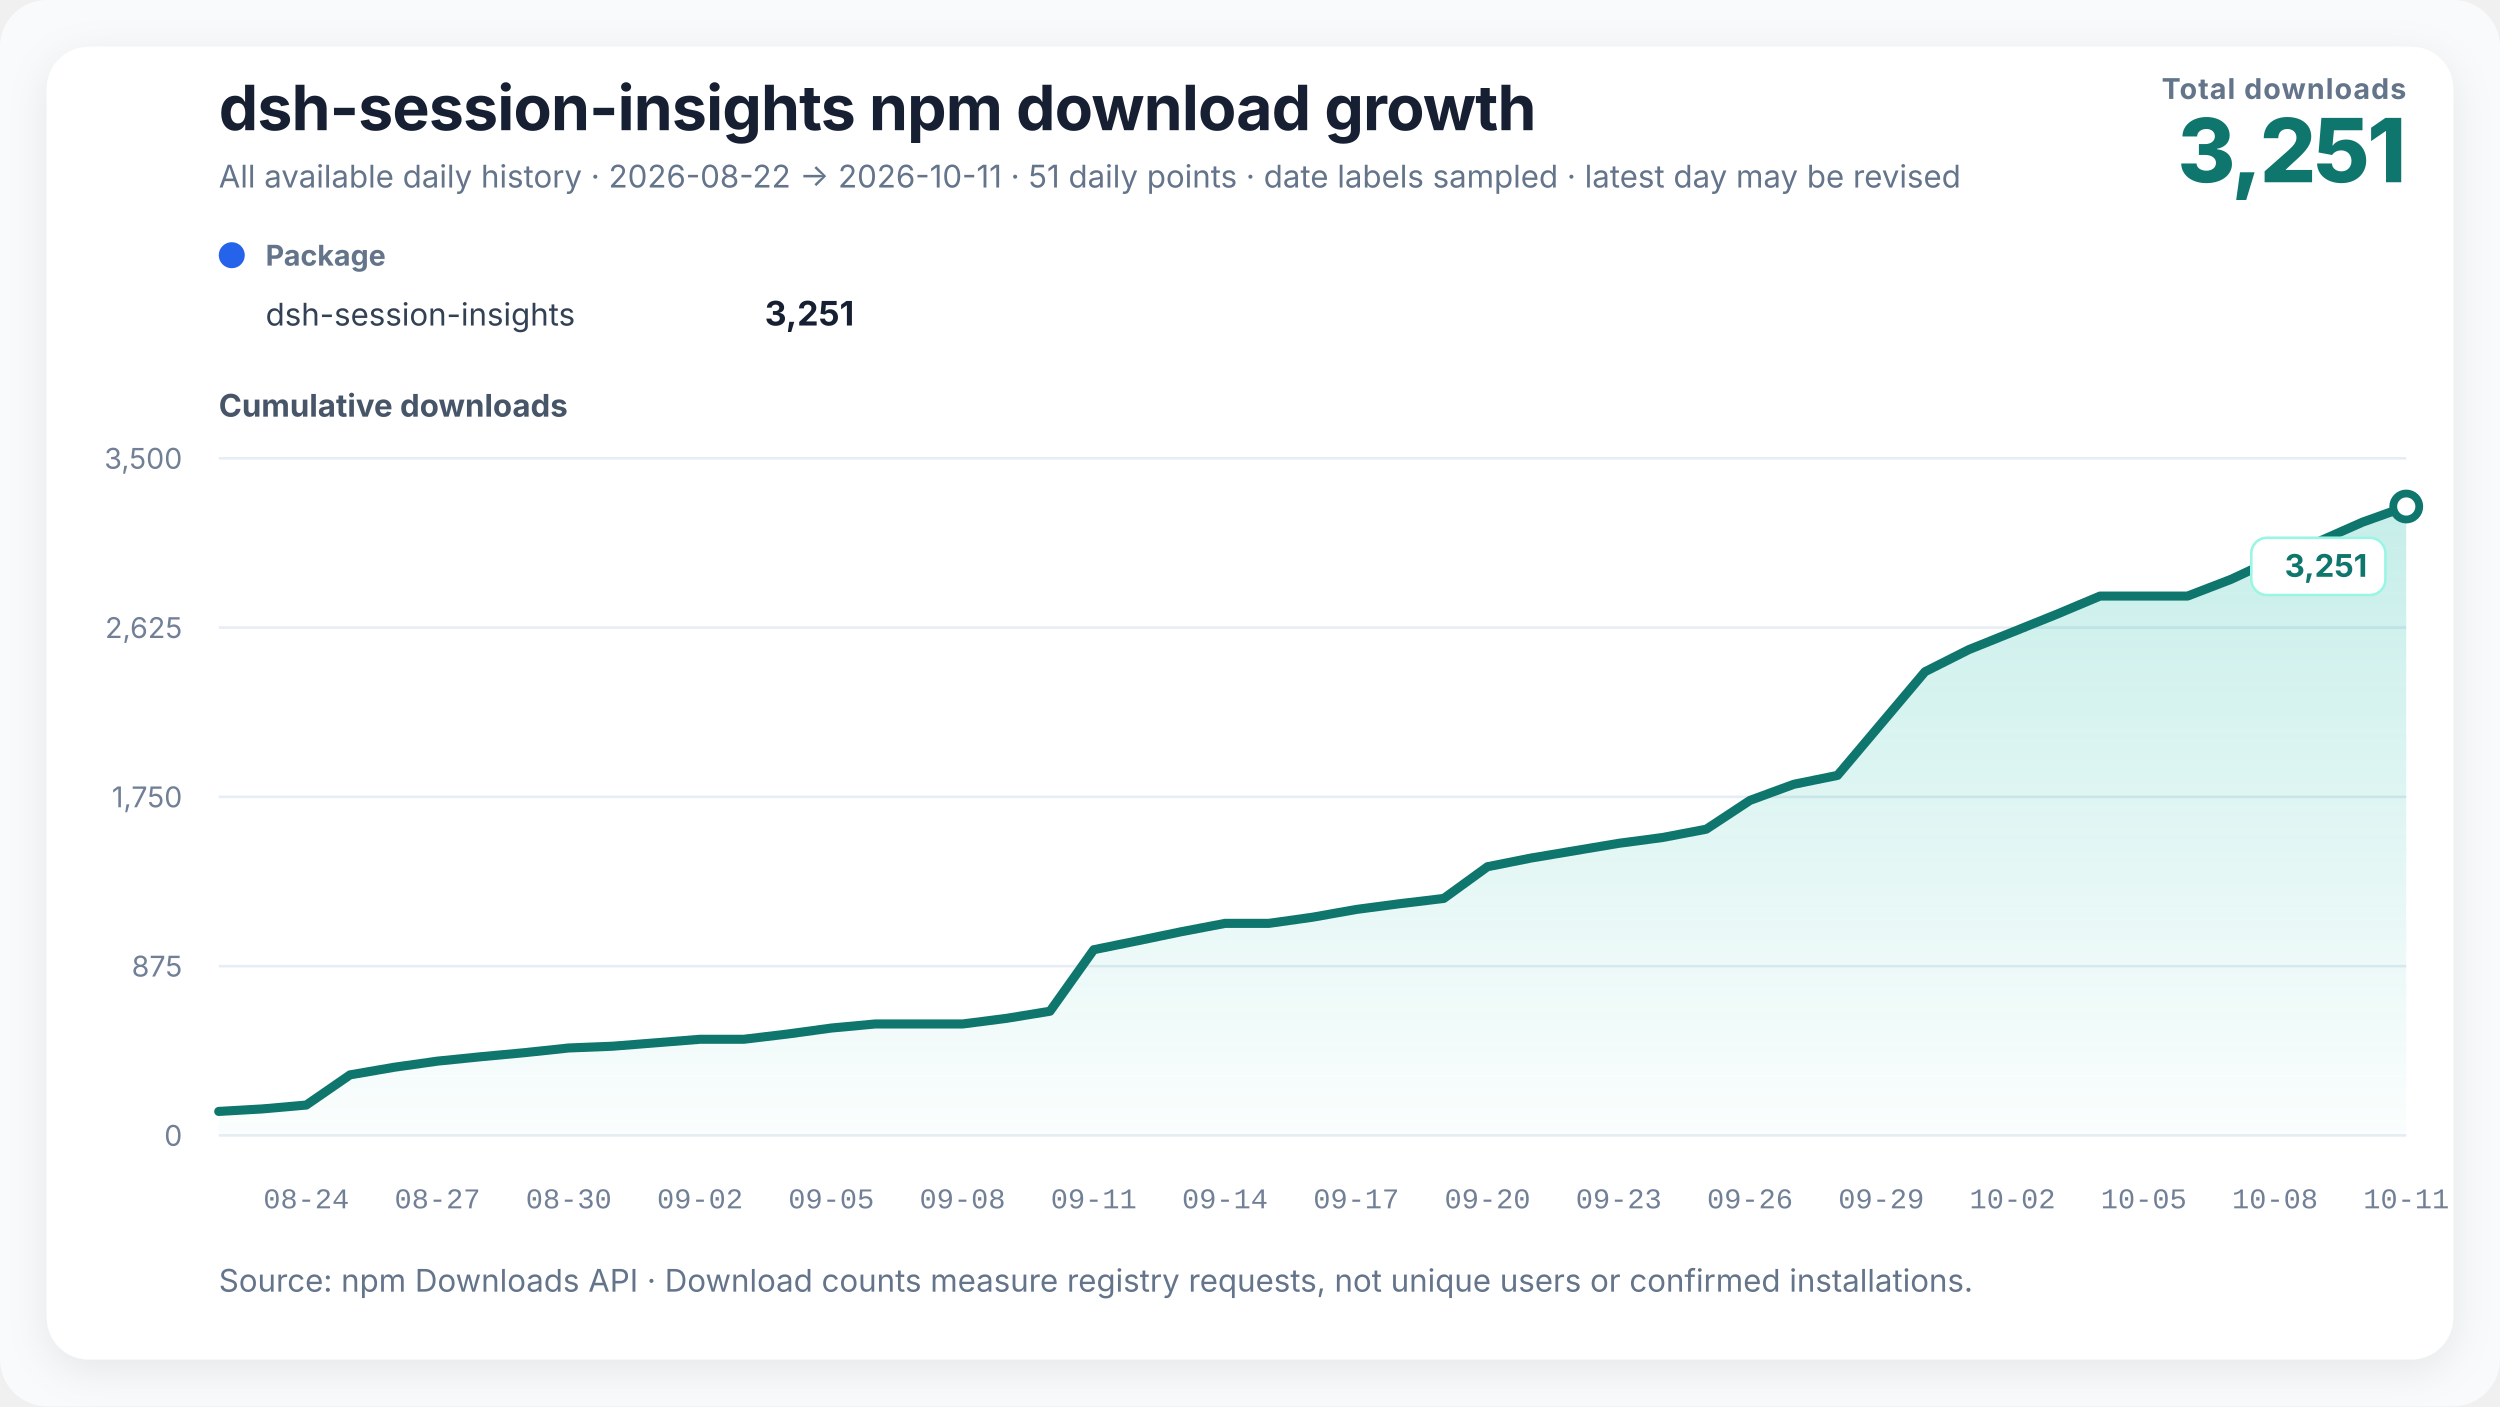
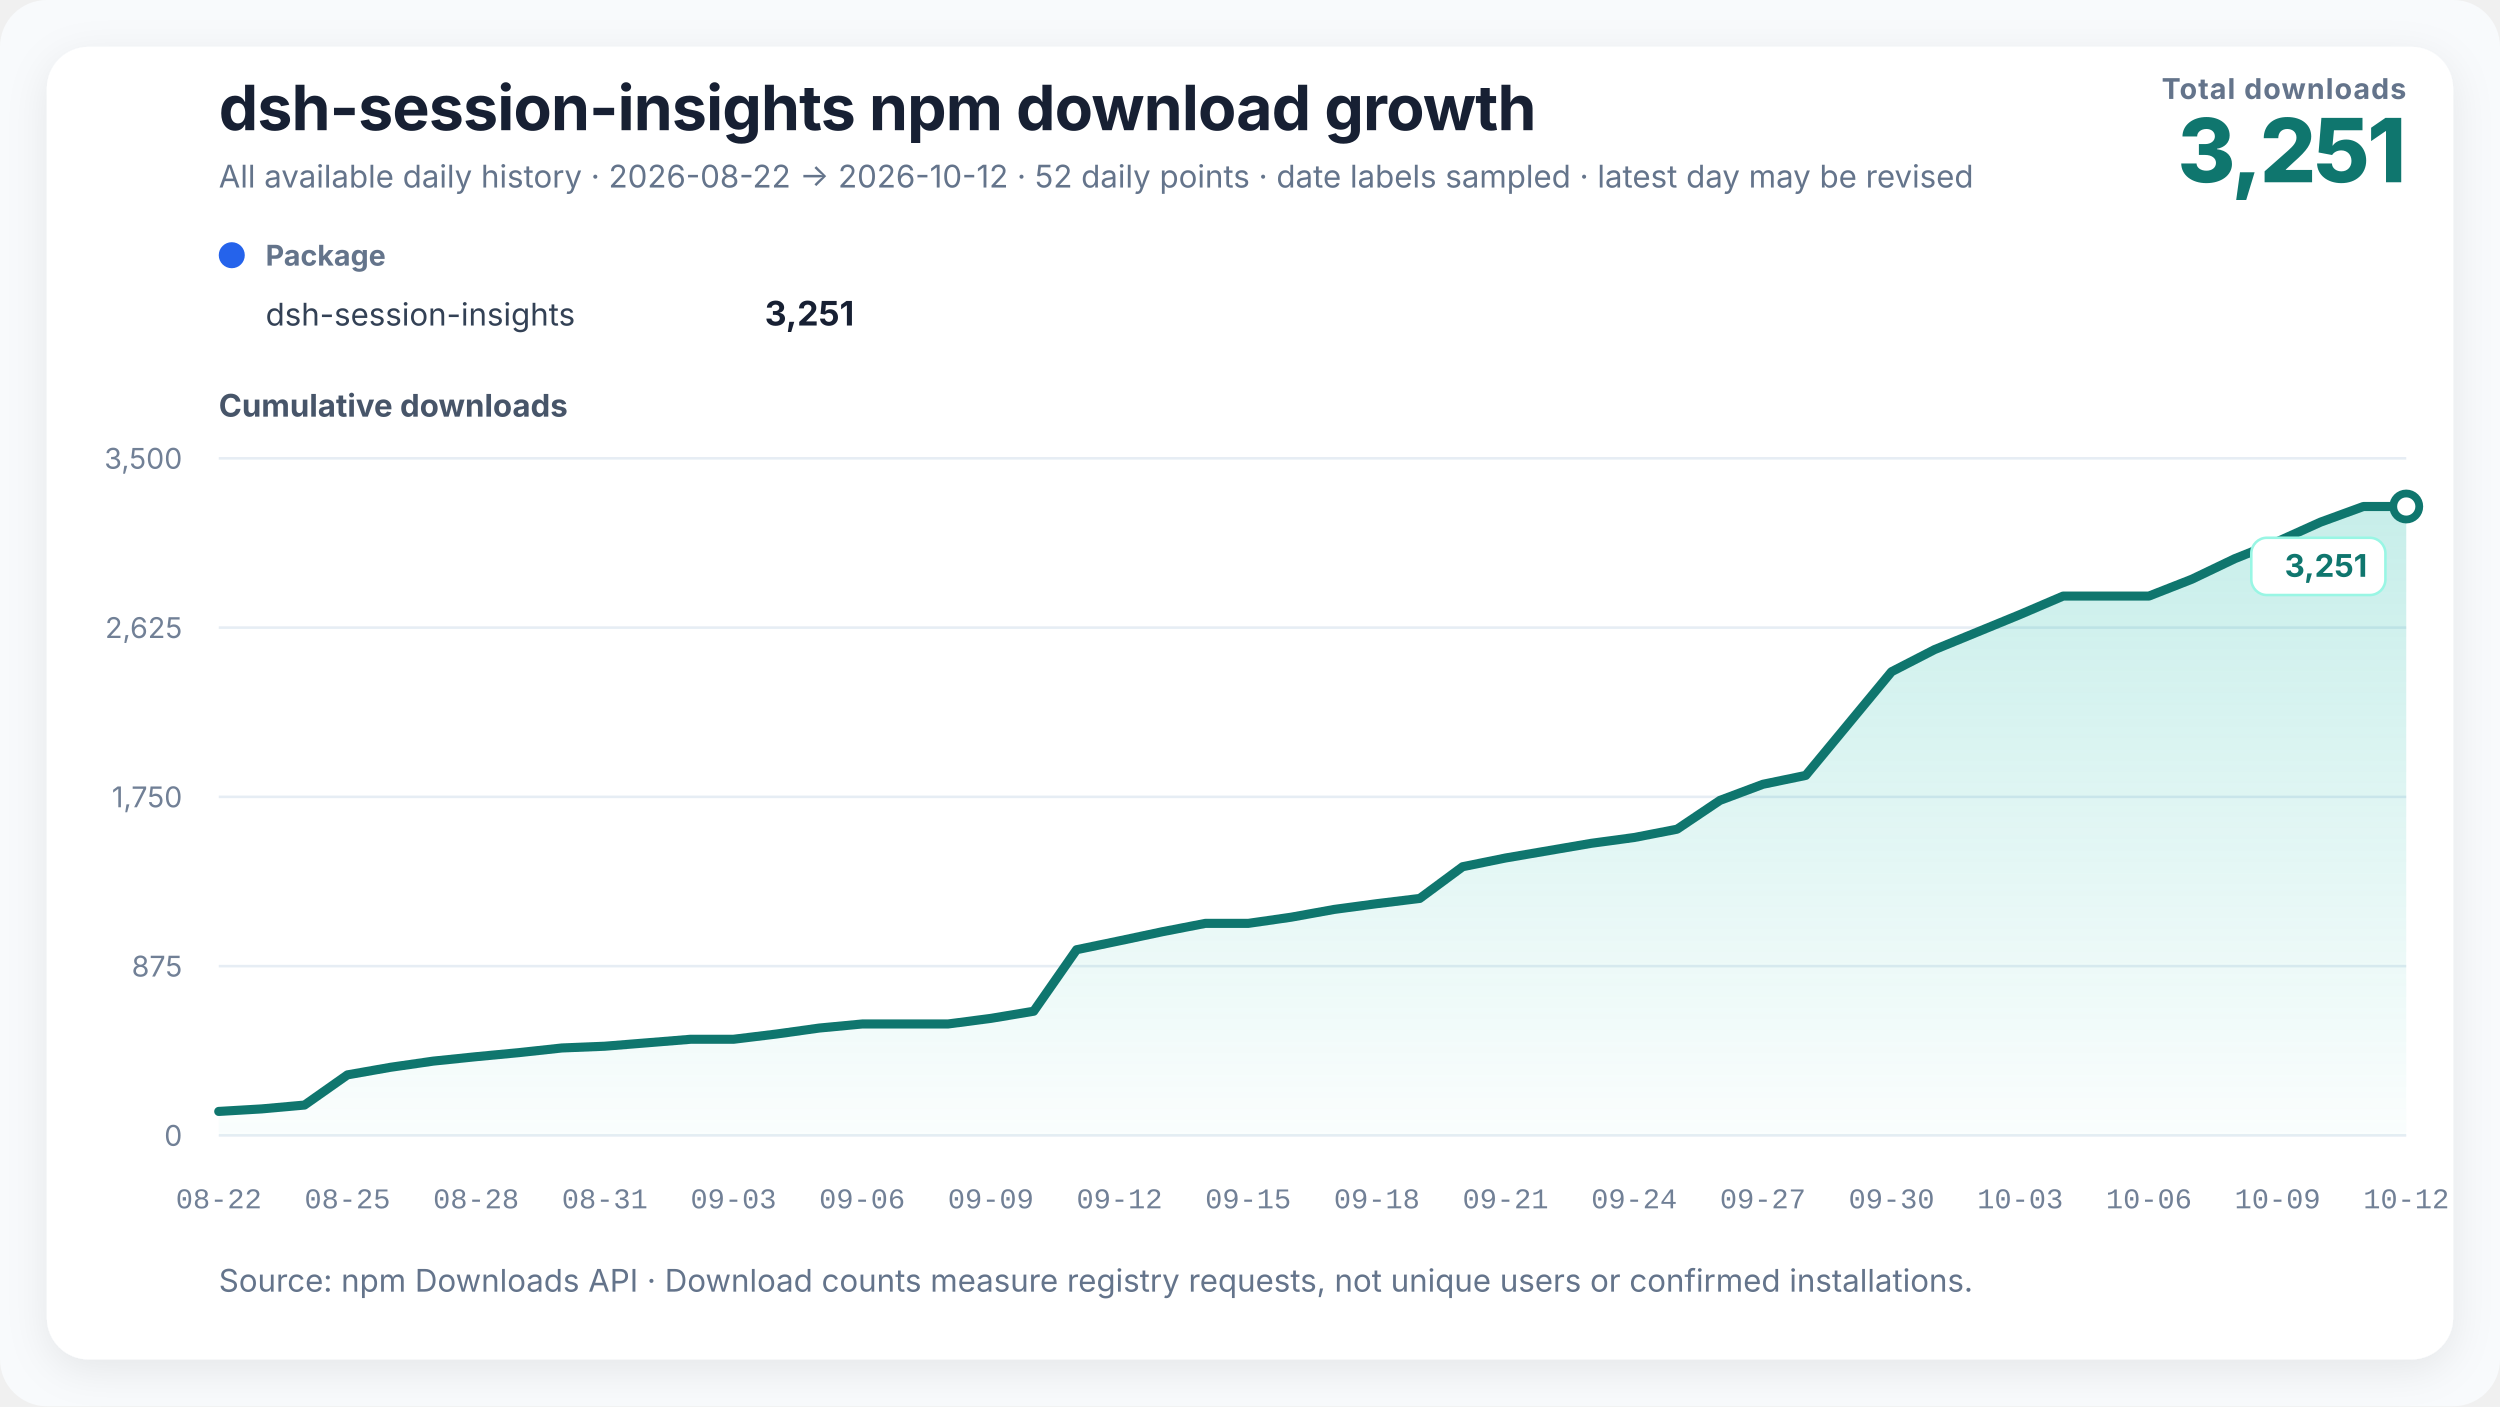
<svg xmlns="http://www.w3.org/2000/svg" width="960" height="540" viewBox="0 0 960 540" role="img" aria-labelledby="chart-title chart-desc" data-renderer-version="3">
  <defs>
    <linearGradient id="growth-fill" x1="0" y1="0" x2="0" y2="1">
      <stop offset="0%" stop-color="#14b8a6" stop-opacity="0.24" />
      <stop offset="100%" stop-color="#14b8a6" stop-opacity="0.02" />
    </linearGradient>
    <filter id="soft-shadow" x="-10%" y="-10%" width="120%" height="120%">
      <feDropShadow dx="0" dy="4" stdDeviation="8" flood-color="#0f172a" flood-opacity="0.08" />
    </filter>
  </defs>
  <style>
    text { font-family: Inter, ui-sans-serif, -apple-system, BlinkMacSystemFont, "Segoe UI", "PingFang SC", "Microsoft YaHei", sans-serif; fill: #172033; }
    .title { font-size: 24px; font-weight: 720; letter-spacing: -0.3px; }
    .subtitle { font-size: 12px; fill: #64748b; }
    .metric-label { font-size: 11px; fill: #64748b; font-weight: 650; letter-spacing: 0.4px; }
    .metric-value { font-size: 34px; fill: #0f766e; font-weight: 760; letter-spacing: -1px; }
    .axis-title { font-size: 12px; fill: #475569; font-weight: 650; }
    .axis { font-size: 11px; fill: #718096; }
    .x-axis-tick { font-family: ui-monospace, "SFMono-Regular", Consolas, "Liberation Mono", monospace; font-variant-numeric: tabular-nums; }
    .grid { stroke: #e6edf4; stroke-width: 1; }
    .package-role { font-size: 11px; fill: #64748b; font-weight: 650; }
    .package-name { font-size: 12px; fill: #334155; }
    .package-total { font-size: 13px; fill: #172033; font-weight: 720; }
    .rename { stroke: #8b5cf6; stroke-width: 1.5; stroke-dasharray: 5 5; }
    .rename-label { font-size: 11px; fill: #6d28d9; font-weight: 650; }
    .endpoint { font-size: 12px; fill: #0f766e; font-weight: 740; }
    .endpoint-backdrop { fill: #ffffff; stroke: #99f6e4; stroke-width: 1; }
  </style>
  <rect width="100%" height="100%" rx="18" fill="#f8fafc" />
  <rect x="18" y="18" width="924" height="504" rx="16" fill="#ffffff" filter="url(#soft-shadow)" />
  <text x="84" y="50" class="title">dsh-session-insights npm download growth</text>
-   <text x="84" y="72" class="subtitle">All available daily history · 2026-08-22 → 2026-10-11 · 51 daily points · date labels sampled · latest day may be revised</text>
+   <text x="84" y="72" class="subtitle">All available daily history · 2026-08-22 → 2026-10-12 · 52 daily points · date labels sampled · latest day may be revised</text>
  <text x="924" y="38" text-anchor="end" class="metric-label">Total downloads</text>
  <text x="924" y="70" text-anchor="end" class="metric-value">3,251</text>
  <g transform="translate(84,102)">
    <circle cx="5" cy="-4" r="5" fill="#2563eb" />
    <text x="18" y="0" class="package-role">Package</text>
    <text x="18" y="23" class="package-name">dsh-session-insights</text>
    <text x="244" y="23" text-anchor="end" class="package-total">3,251</text>
  </g>
  <text x="84" y="160" class="axis-title">Cumulative downloads</text>
  <line x1="84" y1="436" x2="924" y2="436" class="grid" />
  <text x="70" y="440" text-anchor="end" class="axis">0</text>
  <line x1="84" y1="371" x2="924" y2="371" class="grid" />
  <text x="70" y="375" text-anchor="end" class="axis">875</text>
  <line x1="84" y1="306" x2="924" y2="306" class="grid" />
  <text x="70" y="310" text-anchor="end" class="axis">1,750</text>
  <line x1="84" y1="241" x2="924" y2="241" class="grid" />
  <text x="70" y="245" text-anchor="end" class="axis">2,625</text>
  <line x1="84" y1="176" x2="924" y2="176" class="grid" />
  <text x="70" y="180" text-anchor="end" class="axis">3,500</text>
-   <polygon points="84.00,436 84.00,426.79 100.80,425.82 117.60,424.34 134.40,412.75 151.20,409.85 168.00,407.47 184.80,405.77 201.60,404.21 218.40,402.42 235.20,401.75 252.00,400.42 268.80,399.08 285.60,399.08 302.40,397.07 319.20,394.77 336.00,393.21 352.80,393.21 369.60,393.21 386.40,391.06 403.20,388.31 420.00,364.69 436.80,361.27 453.60,357.78 470.40,354.58 487.20,354.58 504.00,352.21 520.80,349.23 537.60,347.01 554.40,345.00 571.20,332.82 588.00,329.47 604.80,326.65 621.60,323.83 638.40,321.60 655.20,318.41 672.00,307.34 688.80,301.17 705.60,297.75 722.40,277.85 739.20,257.94 756.00,249.47 772.80,242.71 789.60,235.95 806.40,228.89 823.20,228.89 840.00,228.89 856.80,222.43 873.60,214.55 890.40,207.94 907.20,200.51 924.00,194.50 924.00,436" fill="url(#growth-fill)" />
-   <polyline points="84.00,426.79 100.80,425.82 117.60,424.34 134.40,412.75 151.20,409.85 168.00,407.47 184.80,405.77 201.60,404.21 218.40,402.42 235.20,401.75 252.00,400.42 268.80,399.08 285.60,399.08 302.40,397.07 319.20,394.77 336.00,393.21 352.80,393.21 369.60,393.21 386.40,391.06 403.20,388.31 420.00,364.69 436.80,361.27 453.60,357.78 470.40,354.58 487.20,354.58 504.00,352.21 520.80,349.23 537.60,347.01 554.40,345.00 571.20,332.82 588.00,329.47 604.80,326.65 621.60,323.83 638.40,321.60 655.20,318.41 672.00,307.34 688.80,301.17 705.60,297.75 722.40,277.85 739.20,257.94 756.00,249.47 772.80,242.71 789.60,235.95 806.40,228.89 823.20,228.89 840.00,228.89 856.80,222.43 873.60,214.55 890.40,207.94 907.20,200.51 924.00,194.50" fill="none" stroke="#0f766e" stroke-width="3.5" stroke-linejoin="round" stroke-linecap="round" />
+   <polygon points="84.00,436 84.00,426.79 100.47,425.82 116.94,424.34 133.41,412.75 149.88,409.85 166.35,407.47 182.82,405.77 199.29,404.21 215.76,402.42 232.24,401.75 248.71,400.42 265.18,399.08 281.65,399.08 298.12,397.07 314.59,394.77 331.06,393.21 347.53,393.21 364.00,393.21 380.47,391.06 396.94,388.31 413.41,364.69 429.88,361.27 446.35,357.78 462.82,354.58 479.29,354.58 495.76,352.21 512.24,349.23 528.71,347.01 545.18,345.00 561.65,332.82 578.12,329.47 594.59,326.65 611.06,323.83 627.53,321.60 644.00,318.41 660.47,307.34 676.94,301.17 693.41,297.75 709.88,277.85 726.35,257.94 742.82,249.47 759.29,242.71 775.76,235.95 792.24,228.89 808.71,228.89 825.18,228.89 841.65,222.43 858.12,214.55 874.59,207.94 891.06,200.51 907.53,194.50 924.00,194.50 924.00,436" fill="url(#growth-fill)" />
+   <polyline points="84.00,426.79 100.47,425.82 116.94,424.34 133.41,412.75 149.88,409.85 166.35,407.47 182.82,405.77 199.29,404.21 215.76,402.42 232.24,401.75 248.71,400.42 265.18,399.08 281.65,399.08 298.12,397.07 314.59,394.77 331.06,393.21 347.53,393.21 364.00,393.21 380.47,391.06 396.94,388.31 413.41,364.69 429.88,361.27 446.35,357.78 462.82,354.58 479.29,354.58 495.76,352.21 512.24,349.23 528.71,347.01 545.18,345.00 561.65,332.82 578.12,329.47 594.59,326.65 611.06,323.83 627.53,321.60 644.00,318.41 660.47,307.34 676.94,301.17 693.41,297.75 709.88,277.85 726.35,257.94 742.82,249.47 759.29,242.71 775.76,235.95 792.24,228.89 808.71,228.89 825.18,228.89 841.65,222.43 858.12,214.55 874.59,207.94 891.06,200.51 907.53,194.50 924.00,194.50" fill="none" stroke="#0f766e" stroke-width="3.5" stroke-linejoin="round" stroke-linecap="round" />
  <circle cx="924" cy="194.497" r="5" fill="#ffffff" stroke="#0f766e" stroke-width="3" />
  <g class="endpoint-badge" data-position="below">
    <rect x="864.50" y="206.50" width="51.50" height="22" rx="6" class="endpoint-backdrop" />
    <text x="909.00" y="221.50" text-anchor="end" class="endpoint">3,251</text>
  </g>
-   <text x="117.60" y="464" text-anchor="middle" class="axis x-axis-tick" data-day="2026-08-24">08-24</text>
-   <text x="168.00" y="464" text-anchor="middle" class="axis x-axis-tick" data-day="2026-08-27">08-27</text>
-   <text x="218.40" y="464" text-anchor="middle" class="axis x-axis-tick" data-day="2026-08-30">08-30</text>
-   <text x="268.80" y="464" text-anchor="middle" class="axis x-axis-tick" data-day="2026-09-02">09-02</text>
-   <text x="319.20" y="464" text-anchor="middle" class="axis x-axis-tick" data-day="2026-09-05">09-05</text>
-   <text x="369.60" y="464" text-anchor="middle" class="axis x-axis-tick" data-day="2026-09-08">09-08</text>
-   <text x="420.00" y="464" text-anchor="middle" class="axis x-axis-tick" data-day="2026-09-11">09-11</text>
-   <text x="470.40" y="464" text-anchor="middle" class="axis x-axis-tick" data-day="2026-09-14">09-14</text>
-   <text x="520.80" y="464" text-anchor="middle" class="axis x-axis-tick" data-day="2026-09-17">09-17</text>
-   <text x="571.20" y="464" text-anchor="middle" class="axis x-axis-tick" data-day="2026-09-20">09-20</text>
-   <text x="621.60" y="464" text-anchor="middle" class="axis x-axis-tick" data-day="2026-09-23">09-23</text>
-   <text x="672.00" y="464" text-anchor="middle" class="axis x-axis-tick" data-day="2026-09-26">09-26</text>
-   <text x="722.40" y="464" text-anchor="middle" class="axis x-axis-tick" data-day="2026-09-29">09-29</text>
-   <text x="772.80" y="464" text-anchor="middle" class="axis x-axis-tick" data-day="2026-10-02">10-02</text>
-   <text x="823.20" y="464" text-anchor="middle" class="axis x-axis-tick" data-day="2026-10-05">10-05</text>
-   <text x="873.60" y="464" text-anchor="middle" class="axis x-axis-tick" data-day="2026-10-08">10-08</text>
-   <text x="924.00" y="464" text-anchor="middle" class="axis x-axis-tick" data-day="2026-10-11">10-11</text>
+   <text x="84.00" y="464" text-anchor="middle" class="axis x-axis-tick" data-day="2026-08-22">08-22</text>
+   <text x="133.41" y="464" text-anchor="middle" class="axis x-axis-tick" data-day="2026-08-25">08-25</text>
+   <text x="182.82" y="464" text-anchor="middle" class="axis x-axis-tick" data-day="2026-08-28">08-28</text>
+   <text x="232.24" y="464" text-anchor="middle" class="axis x-axis-tick" data-day="2026-08-31">08-31</text>
+   <text x="281.65" y="464" text-anchor="middle" class="axis x-axis-tick" data-day="2026-09-03">09-03</text>
+   <text x="331.06" y="464" text-anchor="middle" class="axis x-axis-tick" data-day="2026-09-06">09-06</text>
+   <text x="380.47" y="464" text-anchor="middle" class="axis x-axis-tick" data-day="2026-09-09">09-09</text>
+   <text x="429.88" y="464" text-anchor="middle" class="axis x-axis-tick" data-day="2026-09-12">09-12</text>
+   <text x="479.29" y="464" text-anchor="middle" class="axis x-axis-tick" data-day="2026-09-15">09-15</text>
+   <text x="528.71" y="464" text-anchor="middle" class="axis x-axis-tick" data-day="2026-09-18">09-18</text>
+   <text x="578.12" y="464" text-anchor="middle" class="axis x-axis-tick" data-day="2026-09-21">09-21</text>
+   <text x="627.53" y="464" text-anchor="middle" class="axis x-axis-tick" data-day="2026-09-24">09-24</text>
+   <text x="676.94" y="464" text-anchor="middle" class="axis x-axis-tick" data-day="2026-09-27">09-27</text>
+   <text x="726.35" y="464" text-anchor="middle" class="axis x-axis-tick" data-day="2026-09-30">09-30</text>
+   <text x="775.76" y="464" text-anchor="middle" class="axis x-axis-tick" data-day="2026-10-03">10-03</text>
+   <text x="825.18" y="464" text-anchor="middle" class="axis x-axis-tick" data-day="2026-10-06">10-06</text>
+   <text x="874.59" y="464" text-anchor="middle" class="axis x-axis-tick" data-day="2026-10-09">10-09</text>
+   <text x="924.00" y="464" text-anchor="middle" class="axis x-axis-tick" data-day="2026-10-12">10-12</text>
  <text x="84" y="496" class="subtitle">Source: npm Downloads API · Download counts measure registry requests, not unique users or confirmed installations.</text>
</svg>
